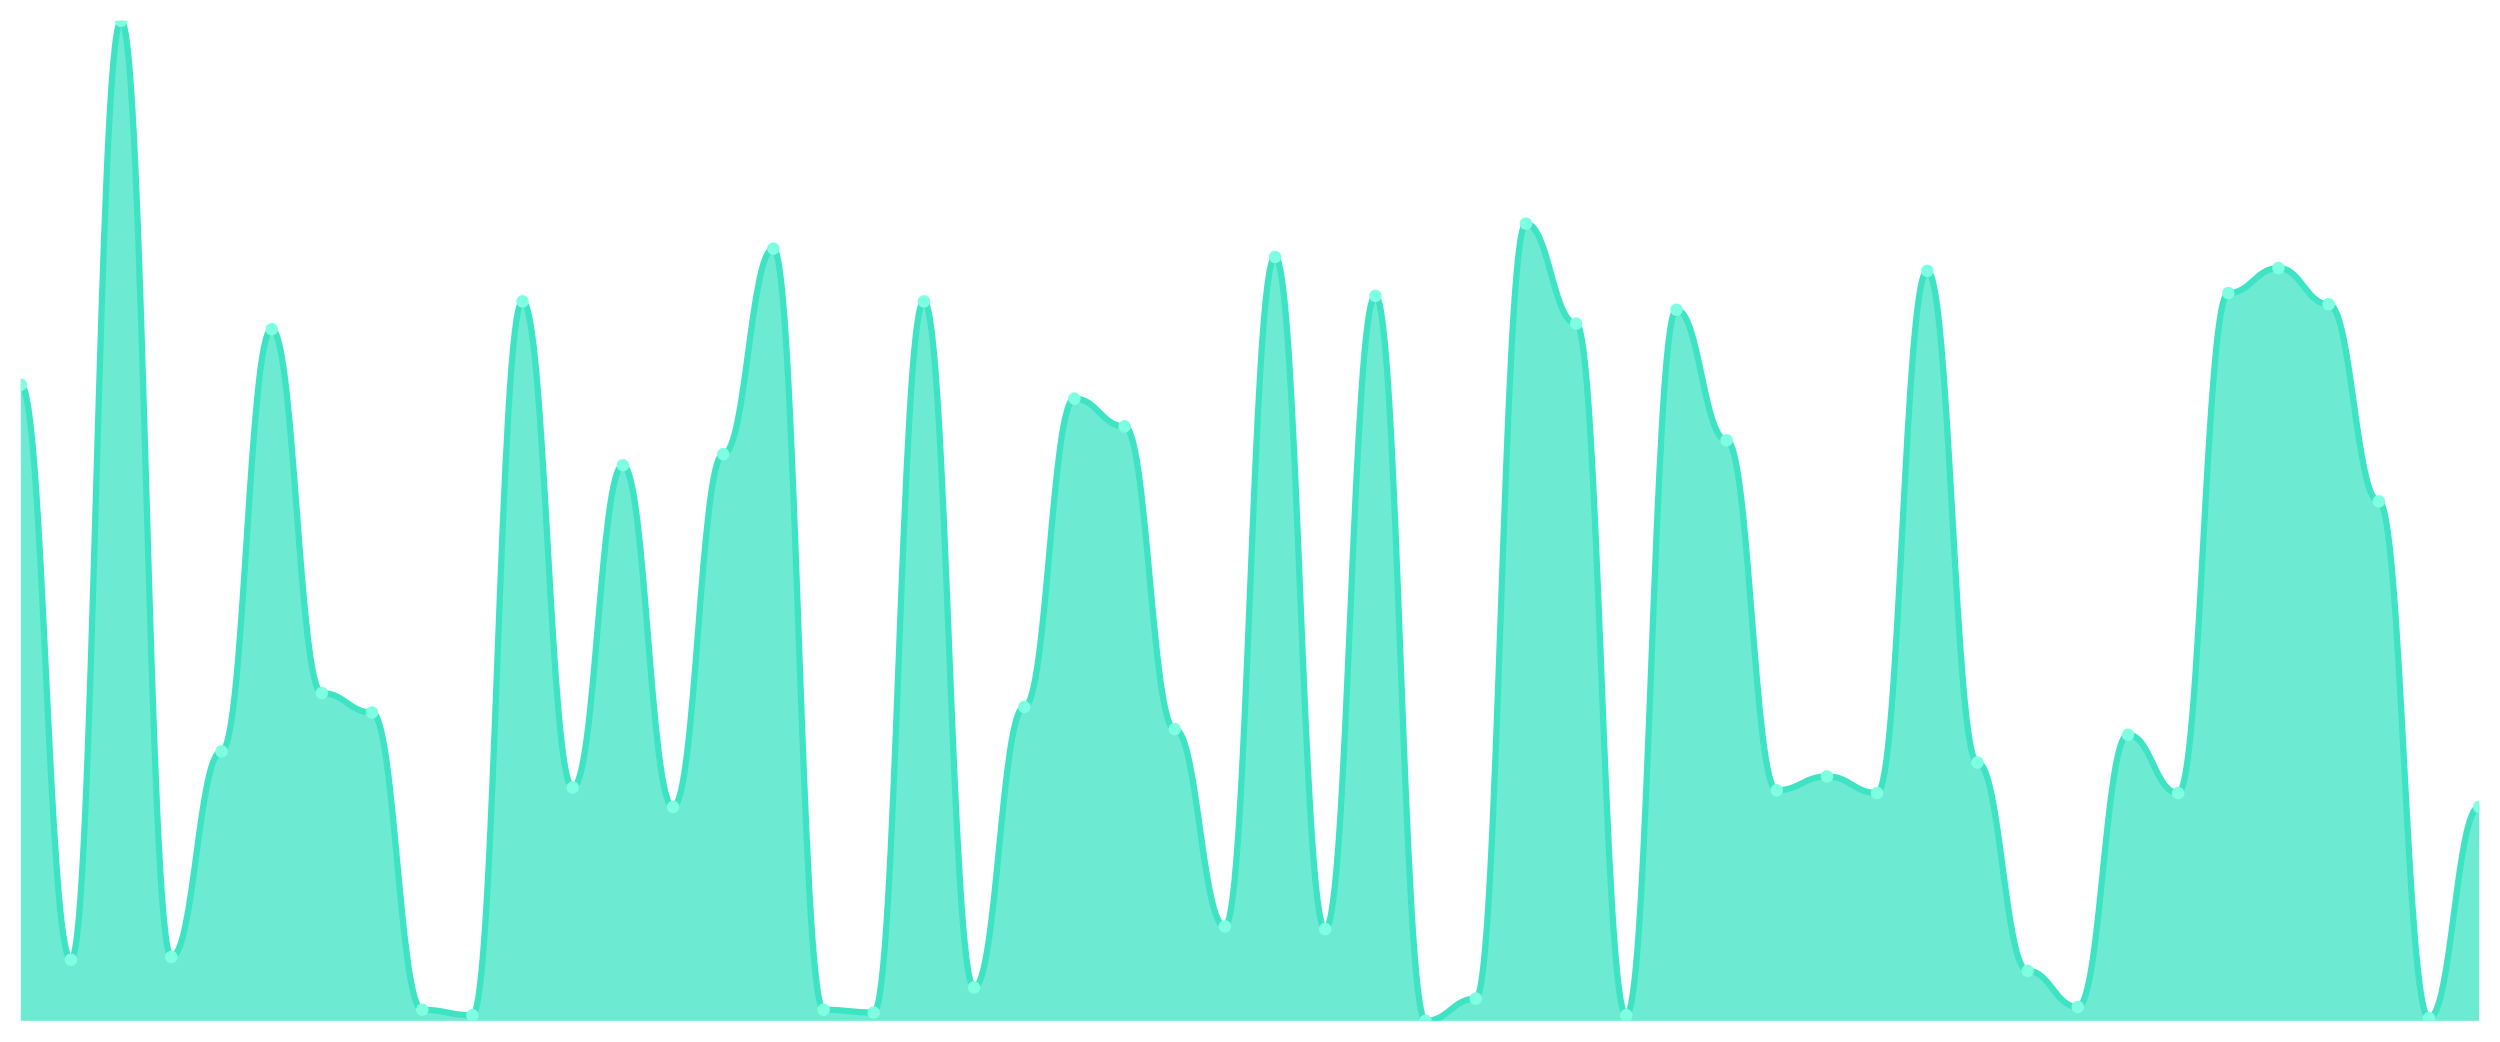
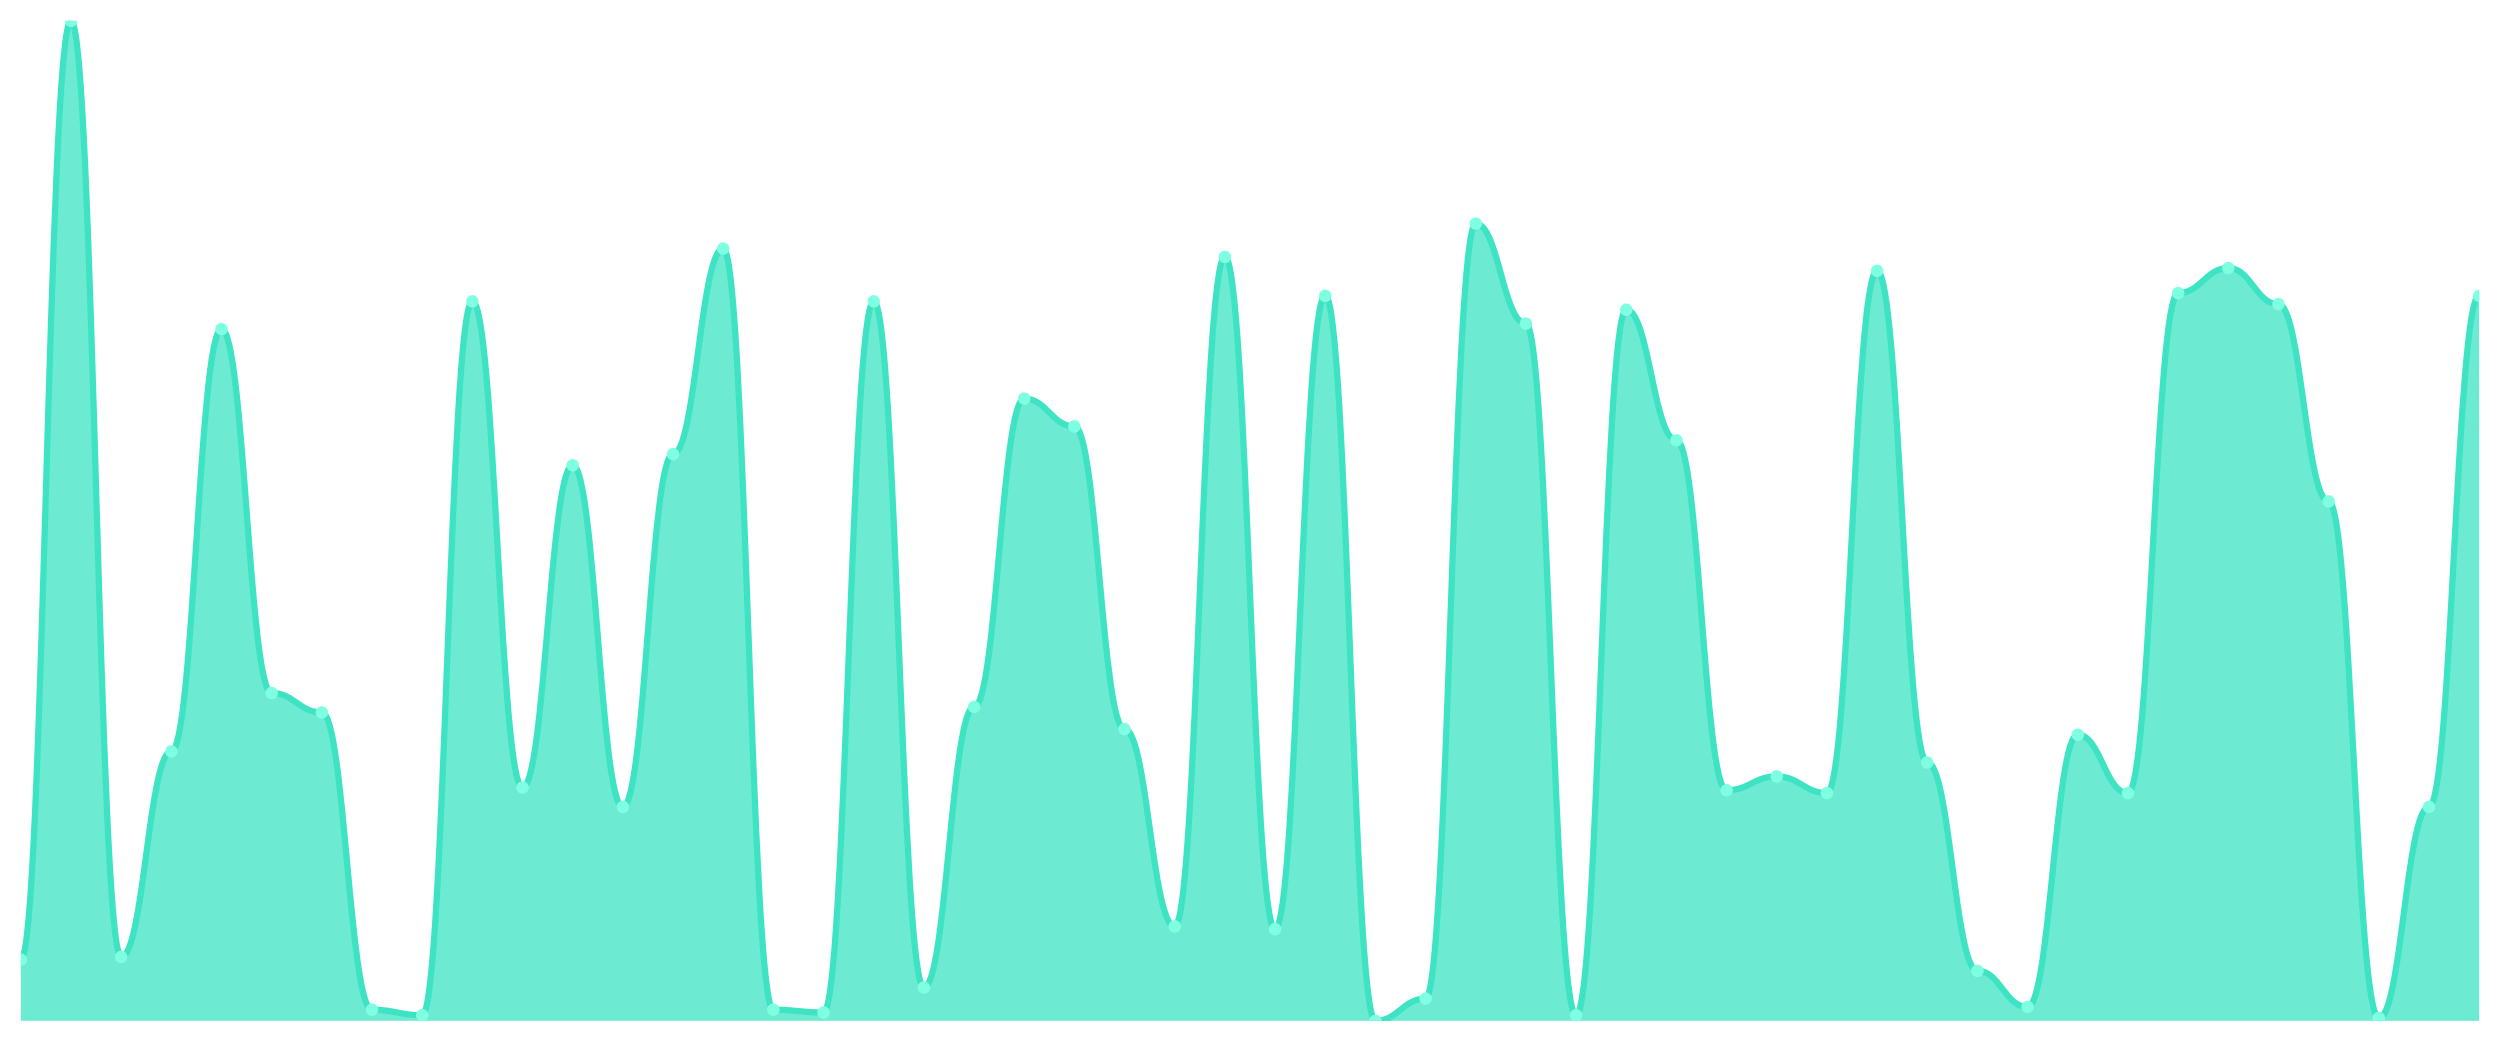
<svg xmlns="http://www.w3.org/2000/svg" viewBox="0 0 1200 500" width="1200" height="500">
  <defs>
    <clipPath id="c">
      <rect x="10" y="10" width="1180" height="480" />
    </clipPath>
  </defs>
  <rect width="1200" height="500" fill="none" />
  <g clip-path="url(#c)">
-     <path d="M 10,490 L 10,184.667 C 20.837,184.667 23.245,460.667 34.082,460.667 C 44.918,460.667 47.327,10 58.163,10 C 69,10 71.408,459.333 82.245,459.333 C 93.082,459.333 95.49,360.667 106.327,360.667 C 117.163,360.667 119.571,158 130.408,158 C 141.245,158 143.653,332.667 154.49,332.667 C 165.327,332.667 167.735,342 178.571,342 C 189.408,342 191.816,484.667 202.653,484.667 C 213.49,484.667 215.898,487.333 226.735,487.333 C 237.571,487.333 239.98,144.667 250.816,144.667 C 261.653,144.667 264.061,378 274.898,378 C 285.735,378 288.143,223.333 298.98,223.333 C 309.816,223.333 312.224,387.333 323.061,387.333 C 333.898,387.333 336.306,218 347.143,218 C 357.98,218 360.388,119.333 371.224,119.333 C 382.061,119.333 384.469,484.667 395.306,484.667 C 406.143,484.667 408.551,486 419.388,486 C 430.224,486 432.633,144.667 443.469,144.667 C 454.306,144.667 456.714,474 467.551,474 C 478.388,474 480.796,339.333 491.633,339.333 C 502.469,339.333 504.878,191.333 515.714,191.333 C 526.551,191.333 528.959,204.667 539.796,204.667 C 550.633,204.667 553.041,350 563.878,350 C 574.714,350 577.122,444.667 587.959,444.667 C 598.796,444.667 601.204,123.333 612.041,123.333 C 622.878,123.333 625.286,446 636.122,446 C 646.959,446 649.367,142 660.204,142 C 671.041,142 673.449,490 684.286,490 C 695.122,490 697.531,479.333 708.367,479.333 C 719.204,479.333 721.612,107.333 732.449,107.333 C 743.286,107.333 745.694,155.333 756.531,155.333 C 767.367,155.333 769.776,487.333 780.612,487.333 C 791.449,487.333 793.857,148.667 804.694,148.667 C 815.531,148.667 817.939,211.333 828.776,211.333 C 839.612,211.333 842.02,379.333 852.857,379.333 C 863.694,379.333 866.102,372.667 876.939,372.667 C 887.776,372.667 890.184,380.667 901.02,380.667 C 911.857,380.667 914.265,130 925.102,130 C 935.939,130 938.347,366 949.184,366 C 960.02,366 962.429,466 973.265,466 C 984.102,466 986.51,483.333 997.347,483.333 C 1008.184,483.333 1010.592,352.667 1021.429,352.667 C 1032.265,352.667 1034.673,380.667 1045.51,380.667 C 1056.347,380.667 1058.755,140.667 1069.592,140.667 C 1080.429,140.667 1082.837,128.667 1093.673,128.667 C 1104.51,128.667 1106.918,146 1117.755,146 C 1128.592,146 1131,240.667 1141.837,240.667 C 1152.673,240.667 1155.082,488.667 1165.918,488.667 C 1176.755,488.667 1179.163,387.333 1190,387.333 L 1190,490 Z" fill="rgba(61,227,195,0.75)" />
-     <path d="M 10,184.667 C 20.837,184.667 23.245,460.667 34.082,460.667 C 44.918,460.667 47.327,10 58.163,10 C 69,10 71.408,459.333 82.245,459.333 C 93.082,459.333 95.49,360.667 106.327,360.667 C 117.163,360.667 119.571,158 130.408,158 C 141.245,158 143.653,332.667 154.49,332.667 C 165.327,332.667 167.735,342 178.571,342 C 189.408,342 191.816,484.667 202.653,484.667 C 213.49,484.667 215.898,487.333 226.735,487.333 C 237.571,487.333 239.98,144.667 250.816,144.667 C 261.653,144.667 264.061,378 274.898,378 C 285.735,378 288.143,223.333 298.98,223.333 C 309.816,223.333 312.224,387.333 323.061,387.333 C 333.898,387.333 336.306,218 347.143,218 C 357.98,218 360.388,119.333 371.224,119.333 C 382.061,119.333 384.469,484.667 395.306,484.667 C 406.143,484.667 408.551,486 419.388,486 C 430.224,486 432.633,144.667 443.469,144.667 C 454.306,144.667 456.714,474 467.551,474 C 478.388,474 480.796,339.333 491.633,339.333 C 502.469,339.333 504.878,191.333 515.714,191.333 C 526.551,191.333 528.959,204.667 539.796,204.667 C 550.633,204.667 553.041,350 563.878,350 C 574.714,350 577.122,444.667 587.959,444.667 C 598.796,444.667 601.204,123.333 612.041,123.333 C 622.878,123.333 625.286,446 636.122,446 C 646.959,446 649.367,142 660.204,142 C 671.041,142 673.449,490 684.286,490 C 695.122,490 697.531,479.333 708.367,479.333 C 719.204,479.333 721.612,107.333 732.449,107.333 C 743.286,107.333 745.694,155.333 756.531,155.333 C 767.367,155.333 769.776,487.333 780.612,487.333 C 791.449,487.333 793.857,148.667 804.694,148.667 C 815.531,148.667 817.939,211.333 828.776,211.333 C 839.612,211.333 842.02,379.333 852.857,379.333 C 863.694,379.333 866.102,372.667 876.939,372.667 C 887.776,372.667 890.184,380.667 901.02,380.667 C 911.857,380.667 914.265,130 925.102,130 C 935.939,130 938.347,366 949.184,366 C 960.02,366 962.429,466 973.265,466 C 984.102,466 986.51,483.333 997.347,483.333 C 1008.184,483.333 1010.592,352.667 1021.429,352.667 C 1032.265,352.667 1034.673,380.667 1045.51,380.667 C 1056.347,380.667 1058.755,140.667 1069.592,140.667 C 1080.429,140.667 1082.837,128.667 1093.673,128.667 C 1104.51,128.667 1106.918,146 1117.755,146 C 1128.592,146 1131,240.667 1141.837,240.667 C 1152.673,240.667 1155.082,488.667 1165.918,488.667 C 1176.755,488.667 1179.163,387.333 1190,387.333" fill="none" stroke="#3de3c3" stroke-width="3" stroke-linecap="round" stroke-linejoin="round" />
-     <circle cx="10" cy="184.667" r="3" fill="#7fffe1" />
-     <circle cx="34.082" cy="460.667" r="3" fill="#7fffe1" />
-     <circle cx="58.163" cy="10" r="3" fill="#7fffe1" />
-     <circle cx="82.245" cy="459.333" r="3" fill="#7fffe1" />
-     <circle cx="106.327" cy="360.667" r="3" fill="#7fffe1" />
-     <circle cx="130.408" cy="158" r="3" fill="#7fffe1" />
-     <circle cx="154.49" cy="332.667" r="3" fill="#7fffe1" />
-     <circle cx="178.571" cy="342" r="3" fill="#7fffe1" />
-     <circle cx="202.653" cy="484.667" r="3" fill="#7fffe1" />
-     <circle cx="226.735" cy="487.333" r="3" fill="#7fffe1" />
-     <circle cx="250.816" cy="144.667" r="3" fill="#7fffe1" />
-     <circle cx="274.898" cy="378" r="3" fill="#7fffe1" />
-     <circle cx="298.98" cy="223.333" r="3" fill="#7fffe1" />
-     <circle cx="323.061" cy="387.333" r="3" fill="#7fffe1" />
-     <circle cx="347.143" cy="218" r="3" fill="#7fffe1" />
-     <circle cx="371.224" cy="119.333" r="3" fill="#7fffe1" />
-     <circle cx="395.306" cy="484.667" r="3" fill="#7fffe1" />
-     <circle cx="419.388" cy="486" r="3" fill="#7fffe1" />
-     <circle cx="443.469" cy="144.667" r="3" fill="#7fffe1" />
-     <circle cx="467.551" cy="474" r="3" fill="#7fffe1" />
-     <circle cx="491.633" cy="339.333" r="3" fill="#7fffe1" />
-     <circle cx="515.714" cy="191.333" r="3" fill="#7fffe1" />
-     <circle cx="539.796" cy="204.667" r="3" fill="#7fffe1" />
-     <circle cx="563.878" cy="350" r="3" fill="#7fffe1" />
-     <circle cx="587.959" cy="444.667" r="3" fill="#7fffe1" />
-     <circle cx="612.041" cy="123.333" r="3" fill="#7fffe1" />
-     <circle cx="636.122" cy="446" r="3" fill="#7fffe1" />
-     <circle cx="660.204" cy="142" r="3" fill="#7fffe1" />
-     <circle cx="684.286" cy="490" r="3" fill="#7fffe1" />
-     <circle cx="708.367" cy="479.333" r="3" fill="#7fffe1" />
-     <circle cx="732.449" cy="107.333" r="3" fill="#7fffe1" />
-     <circle cx="756.531" cy="155.333" r="3" fill="#7fffe1" />
-     <circle cx="780.612" cy="487.333" r="3" fill="#7fffe1" />
-     <circle cx="804.694" cy="148.667" r="3" fill="#7fffe1" />
-     <circle cx="828.776" cy="211.333" r="3" fill="#7fffe1" />
-     <circle cx="852.857" cy="379.333" r="3" fill="#7fffe1" />
-     <circle cx="876.939" cy="372.667" r="3" fill="#7fffe1" />
-     <circle cx="901.02" cy="380.667" r="3" fill="#7fffe1" />
-     <circle cx="925.102" cy="130" r="3" fill="#7fffe1" />
-     <circle cx="949.184" cy="366" r="3" fill="#7fffe1" />
-     <circle cx="973.265" cy="466" r="3" fill="#7fffe1" />
-     <circle cx="997.347" cy="483.333" r="3" fill="#7fffe1" />
-     <circle cx="1021.429" cy="352.667" r="3" fill="#7fffe1" />
-     <circle cx="1045.51" cy="380.667" r="3" fill="#7fffe1" />
-     <circle cx="1069.592" cy="140.667" r="3" fill="#7fffe1" />
-     <circle cx="1093.673" cy="128.667" r="3" fill="#7fffe1" />
-     <circle cx="1117.755" cy="146" r="3" fill="#7fffe1" />
-     <circle cx="1141.837" cy="240.667" r="3" fill="#7fffe1" />
-     <circle cx="1165.918" cy="488.667" r="3" fill="#7fffe1" />
-     <circle cx="1190" cy="387.333" r="3" fill="#7fffe1" />
+     <path d="M 10,490 L 10,460.667 C 20.837,460.667 23.245,10 34.082,10 C 44.918,10 47.327,459.333 58.163,459.333 C 69,459.333 71.408,360.667 82.245,360.667 C 93.082,360.667 95.49,158 106.327,158 C 117.163,158 119.571,332.667 130.408,332.667 C 141.245,332.667 143.653,342 154.49,342 C 165.327,342 167.735,484.667 178.571,484.667 C 189.408,484.667 191.816,487.333 202.653,487.333 C 213.49,487.333 215.898,144.667 226.735,144.667 C 237.571,144.667 239.98,378 250.816,378 C 261.653,378 264.061,223.333 274.898,223.333 C 285.735,223.333 288.143,387.333 298.98,387.333 C 309.816,387.333 312.224,218 323.061,218 C 333.898,218 336.306,119.333 347.143,119.333 C 357.98,119.333 360.388,484.667 371.224,484.667 C 382.061,484.667 384.469,486 395.306,486 C 406.143,486 408.551,144.667 419.388,144.667 C 430.224,144.667 432.633,474 443.469,474 C 454.306,474 456.714,339.333 467.551,339.333 C 478.388,339.333 480.796,191.333 491.633,191.333 C 502.469,191.333 504.878,204.667 515.714,204.667 C 526.551,204.667 528.959,350 539.796,350 C 550.633,350 553.041,444.667 563.878,444.667 C 574.714,444.667 577.122,123.333 587.959,123.333 C 598.796,123.333 601.204,446 612.041,446 C 622.878,446 625.286,142 636.122,142 C 646.959,142 649.367,490 660.204,490 C 671.041,490 673.449,479.333 684.286,479.333 C 695.122,479.333 697.531,107.333 708.367,107.333 C 719.204,107.333 721.612,155.333 732.449,155.333 C 743.286,155.333 745.694,487.333 756.531,487.333 C 767.367,487.333 769.776,148.667 780.612,148.667 C 791.449,148.667 793.857,211.333 804.694,211.333 C 815.531,211.333 817.939,379.333 828.776,379.333 C 839.612,379.333 842.02,372.667 852.857,372.667 C 863.694,372.667 866.102,380.667 876.939,380.667 C 887.776,380.667 890.184,130 901.02,130 C 911.857,130 914.265,366 925.102,366 C 935.939,366 938.347,466 949.184,466 C 960.02,466 962.429,483.333 973.265,483.333 C 984.102,483.333 986.51,352.667 997.347,352.667 C 1008.184,352.667 1010.592,380.667 1021.429,380.667 C 1032.265,380.667 1034.673,140.667 1045.51,140.667 C 1056.347,140.667 1058.755,128.667 1069.592,128.667 C 1080.429,128.667 1082.837,146 1093.673,146 C 1104.51,146 1106.918,240.667 1117.755,240.667 C 1128.592,240.667 1131,488.667 1141.837,488.667 C 1152.673,488.667 1155.082,387.333 1165.918,387.333 C 1176.755,387.333 1179.163,142 1190,142 L 1190,490 Z" fill="rgba(61,227,195,0.75)" />
+     <path d="M 10,460.667 C 20.837,460.667 23.245,10 34.082,10 C 44.918,10 47.327,459.333 58.163,459.333 C 69,459.333 71.408,360.667 82.245,360.667 C 93.082,360.667 95.49,158 106.327,158 C 117.163,158 119.571,332.667 130.408,332.667 C 141.245,332.667 143.653,342 154.49,342 C 165.327,342 167.735,484.667 178.571,484.667 C 189.408,484.667 191.816,487.333 202.653,487.333 C 213.49,487.333 215.898,144.667 226.735,144.667 C 237.571,144.667 239.98,378 250.816,378 C 261.653,378 264.061,223.333 274.898,223.333 C 285.735,223.333 288.143,387.333 298.98,387.333 C 309.816,387.333 312.224,218 323.061,218 C 333.898,218 336.306,119.333 347.143,119.333 C 357.98,119.333 360.388,484.667 371.224,484.667 C 382.061,484.667 384.469,486 395.306,486 C 406.143,486 408.551,144.667 419.388,144.667 C 430.224,144.667 432.633,474 443.469,474 C 454.306,474 456.714,339.333 467.551,339.333 C 478.388,339.333 480.796,191.333 491.633,191.333 C 502.469,191.333 504.878,204.667 515.714,204.667 C 526.551,204.667 528.959,350 539.796,350 C 550.633,350 553.041,444.667 563.878,444.667 C 574.714,444.667 577.122,123.333 587.959,123.333 C 598.796,123.333 601.204,446 612.041,446 C 622.878,446 625.286,142 636.122,142 C 646.959,142 649.367,490 660.204,490 C 671.041,490 673.449,479.333 684.286,479.333 C 695.122,479.333 697.531,107.333 708.367,107.333 C 719.204,107.333 721.612,155.333 732.449,155.333 C 743.286,155.333 745.694,487.333 756.531,487.333 C 767.367,487.333 769.776,148.667 780.612,148.667 C 791.449,148.667 793.857,211.333 804.694,211.333 C 815.531,211.333 817.939,379.333 828.776,379.333 C 839.612,379.333 842.02,372.667 852.857,372.667 C 863.694,372.667 866.102,380.667 876.939,380.667 C 887.776,380.667 890.184,130 901.02,130 C 911.857,130 914.265,366 925.102,366 C 935.939,366 938.347,466 949.184,466 C 960.02,466 962.429,483.333 973.265,483.333 C 984.102,483.333 986.51,352.667 997.347,352.667 C 1008.184,352.667 1010.592,380.667 1021.429,380.667 C 1032.265,380.667 1034.673,140.667 1045.51,140.667 C 1056.347,140.667 1058.755,128.667 1069.592,128.667 C 1080.429,128.667 1082.837,146 1093.673,146 C 1104.51,146 1106.918,240.667 1117.755,240.667 C 1128.592,240.667 1131,488.667 1141.837,488.667 C 1152.673,488.667 1155.082,387.333 1165.918,387.333 C 1176.755,387.333 1179.163,142 1190,142" fill="none" stroke="#3de3c3" stroke-width="3" stroke-linecap="round" stroke-linejoin="round" />
+     <circle cx="10" cy="460.667" r="3" fill="#7fffe1" />
+     <circle cx="34.082" cy="10" r="3" fill="#7fffe1" />
+     <circle cx="58.163" cy="459.333" r="3" fill="#7fffe1" />
+     <circle cx="82.245" cy="360.667" r="3" fill="#7fffe1" />
+     <circle cx="106.327" cy="158" r="3" fill="#7fffe1" />
+     <circle cx="130.408" cy="332.667" r="3" fill="#7fffe1" />
+     <circle cx="154.49" cy="342" r="3" fill="#7fffe1" />
+     <circle cx="178.571" cy="484.667" r="3" fill="#7fffe1" />
+     <circle cx="202.653" cy="487.333" r="3" fill="#7fffe1" />
+     <circle cx="226.735" cy="144.667" r="3" fill="#7fffe1" />
+     <circle cx="250.816" cy="378" r="3" fill="#7fffe1" />
+     <circle cx="274.898" cy="223.333" r="3" fill="#7fffe1" />
+     <circle cx="298.98" cy="387.333" r="3" fill="#7fffe1" />
+     <circle cx="323.061" cy="218" r="3" fill="#7fffe1" />
+     <circle cx="347.143" cy="119.333" r="3" fill="#7fffe1" />
+     <circle cx="371.224" cy="484.667" r="3" fill="#7fffe1" />
+     <circle cx="395.306" cy="486" r="3" fill="#7fffe1" />
+     <circle cx="419.388" cy="144.667" r="3" fill="#7fffe1" />
+     <circle cx="443.469" cy="474" r="3" fill="#7fffe1" />
+     <circle cx="467.551" cy="339.333" r="3" fill="#7fffe1" />
+     <circle cx="491.633" cy="191.333" r="3" fill="#7fffe1" />
+     <circle cx="515.714" cy="204.667" r="3" fill="#7fffe1" />
+     <circle cx="539.796" cy="350" r="3" fill="#7fffe1" />
+     <circle cx="563.878" cy="444.667" r="3" fill="#7fffe1" />
+     <circle cx="587.959" cy="123.333" r="3" fill="#7fffe1" />
+     <circle cx="612.041" cy="446" r="3" fill="#7fffe1" />
+     <circle cx="636.122" cy="142" r="3" fill="#7fffe1" />
+     <circle cx="660.204" cy="490" r="3" fill="#7fffe1" />
+     <circle cx="684.286" cy="479.333" r="3" fill="#7fffe1" />
+     <circle cx="708.367" cy="107.333" r="3" fill="#7fffe1" />
+     <circle cx="732.449" cy="155.333" r="3" fill="#7fffe1" />
+     <circle cx="756.531" cy="487.333" r="3" fill="#7fffe1" />
+     <circle cx="780.612" cy="148.667" r="3" fill="#7fffe1" />
+     <circle cx="804.694" cy="211.333" r="3" fill="#7fffe1" />
+     <circle cx="828.776" cy="379.333" r="3" fill="#7fffe1" />
+     <circle cx="852.857" cy="372.667" r="3" fill="#7fffe1" />
+     <circle cx="876.939" cy="380.667" r="3" fill="#7fffe1" />
+     <circle cx="901.02" cy="130" r="3" fill="#7fffe1" />
+     <circle cx="925.102" cy="366" r="3" fill="#7fffe1" />
+     <circle cx="949.184" cy="466" r="3" fill="#7fffe1" />
+     <circle cx="973.265" cy="483.333" r="3" fill="#7fffe1" />
+     <circle cx="997.347" cy="352.667" r="3" fill="#7fffe1" />
+     <circle cx="1021.429" cy="380.667" r="3" fill="#7fffe1" />
+     <circle cx="1045.51" cy="140.667" r="3" fill="#7fffe1" />
+     <circle cx="1069.592" cy="128.667" r="3" fill="#7fffe1" />
+     <circle cx="1093.673" cy="146" r="3" fill="#7fffe1" />
+     <circle cx="1117.755" cy="240.667" r="3" fill="#7fffe1" />
+     <circle cx="1141.837" cy="488.667" r="3" fill="#7fffe1" />
+     <circle cx="1165.918" cy="387.333" r="3" fill="#7fffe1" />
+     <circle cx="1190" cy="142" r="3" fill="#7fffe1" />
  </g>
</svg>
